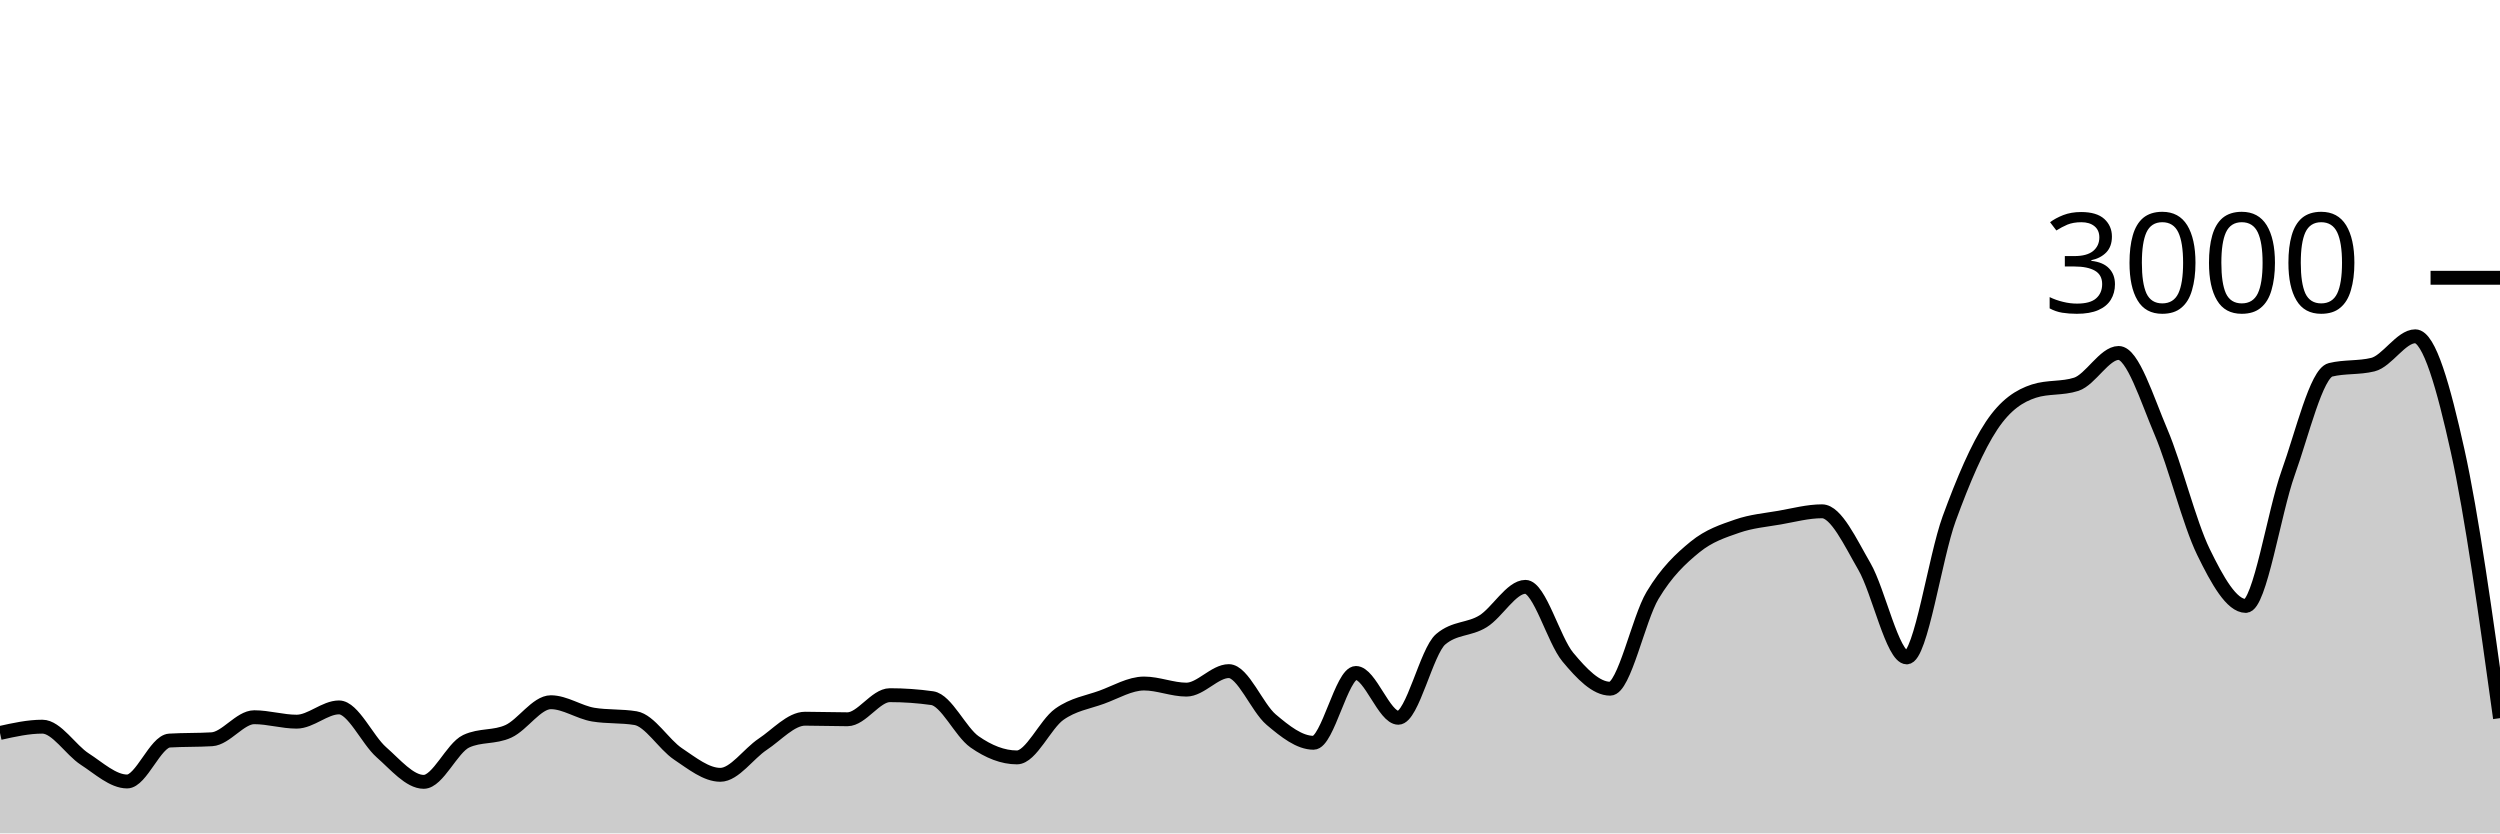
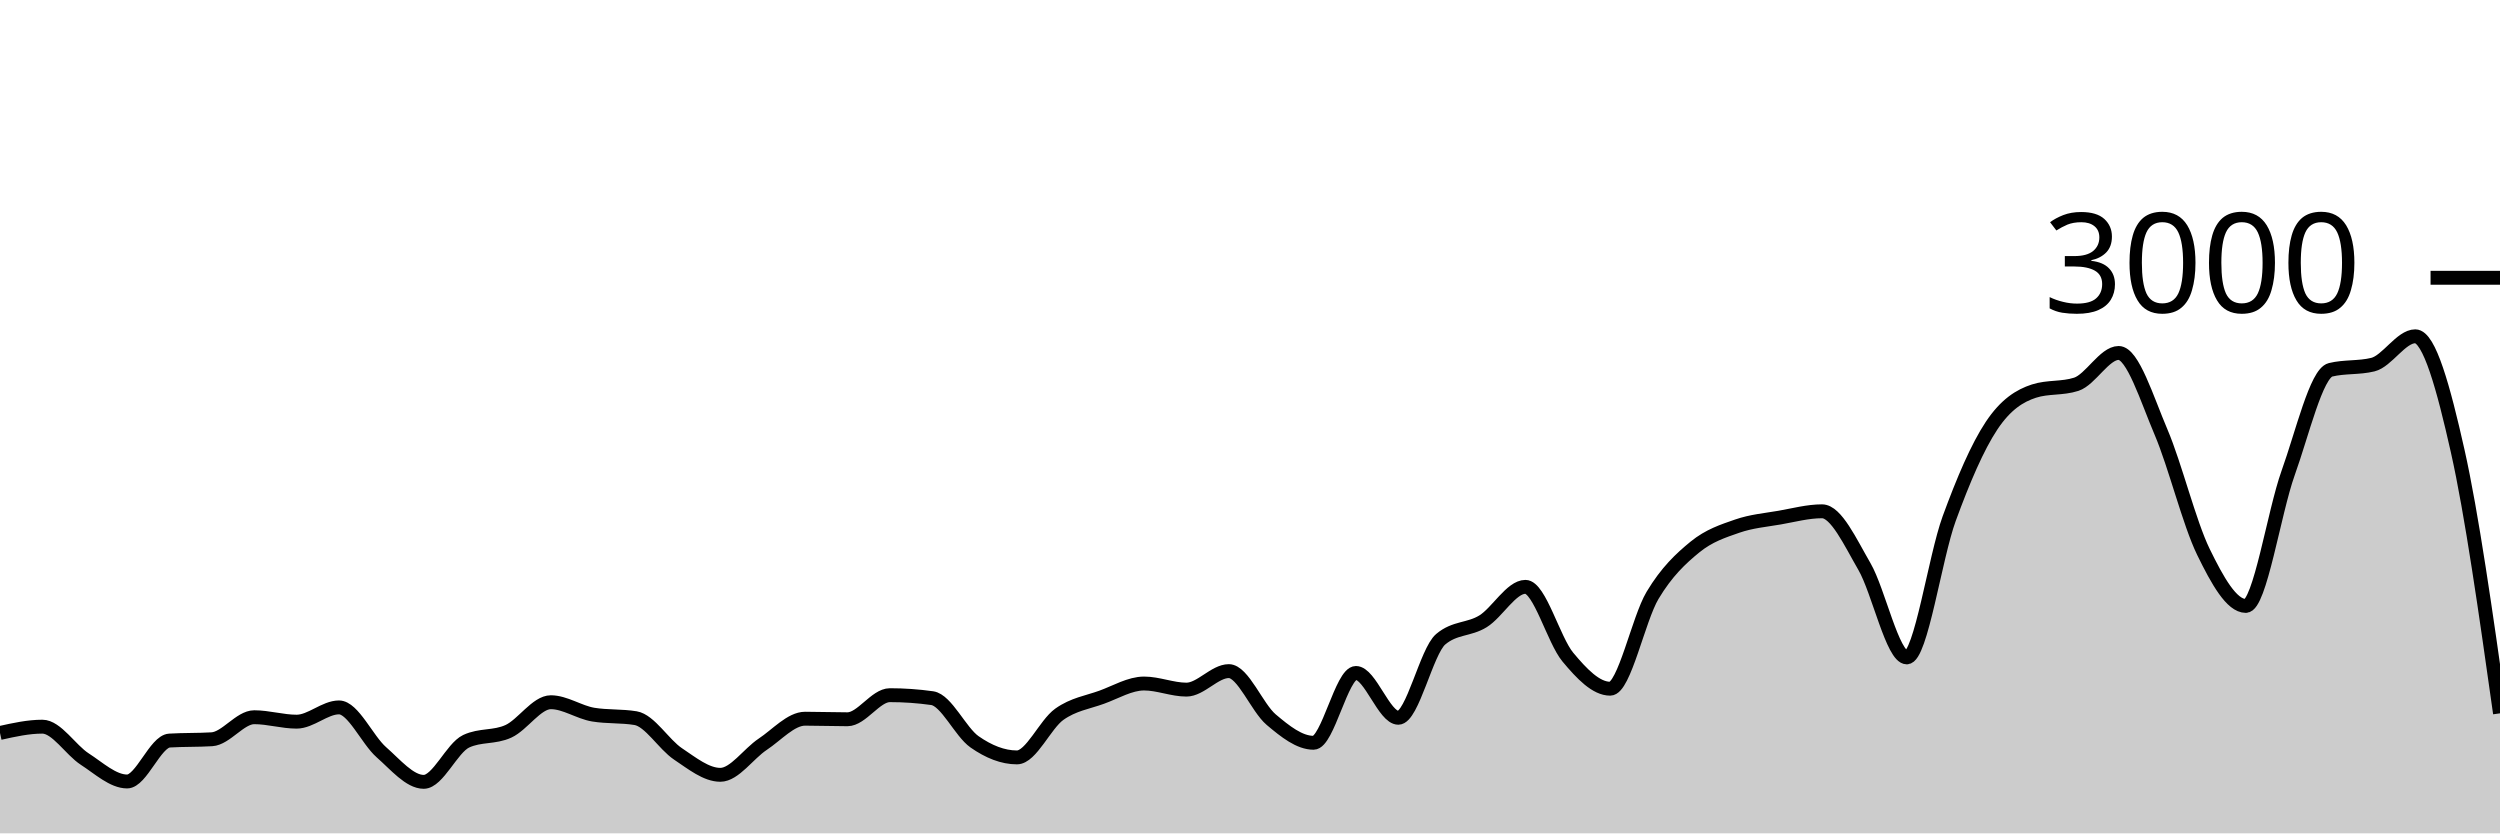
<svg xmlns="http://www.w3.org/2000/svg" viewBox="0 0 180 60">
  <g transform="translate(0,20)">
-     <path class="area" fill="rgba(0, 0, 0, 0.2)" d="M0,32.773C1.017,32.547,2.034,32.32,3.051,32.32C4.068,32.32,5.085,33.996,6.102,34.653C7.119,35.311,8.136,36.267,9.153,36.267C10.169,36.267,11.186,33.382,12.203,33.32C13.22,33.258,14.237,33.289,15.254,33.227C16.271,33.164,17.288,31.64,18.305,31.64C19.322,31.64,20.339,31.96,21.356,31.96C22.373,31.96,23.39,30.933,24.407,30.933C25.424,30.933,26.441,33.267,27.458,34.16C28.475,35.053,29.492,36.293,30.508,36.293C31.525,36.293,32.542,33.853,33.559,33.373C34.576,32.893,35.593,33.122,36.61,32.653C37.627,32.184,38.644,30.56,39.661,30.56C40.678,30.56,41.695,31.284,42.712,31.453C43.729,31.622,44.746,31.538,45.763,31.707C46.78,31.876,47.797,33.6,48.814,34.28C49.831,34.96,50.847,35.787,51.864,35.787C52.881,35.787,53.898,34.26,54.915,33.587C55.932,32.913,56.949,31.747,57.966,31.747C58.983,31.747,60,31.787,61.017,31.787C62.034,31.787,63.051,30.053,64.068,30.053C65.085,30.053,66.102,30.124,67.119,30.267C68.136,30.409,69.153,32.702,70.169,33.413C71.186,34.124,72.203,34.533,73.22,34.533C74.237,34.533,75.254,32.149,76.271,31.427C77.288,30.704,78.305,30.569,79.322,30.2C80.339,29.831,81.356,29.213,82.373,29.213C83.39,29.213,84.407,29.653,85.424,29.653C86.441,29.653,87.458,28.32,88.475,28.32C89.492,28.32,90.508,30.953,91.525,31.813C92.542,32.673,93.559,33.48,94.576,33.48C95.593,33.48,96.61,28.453,97.627,28.453C98.644,28.453,99.661,31.68,100.678,31.68C101.695,31.68,102.712,26.889,103.729,26.027C104.746,25.164,105.763,25.362,106.78,24.733C107.797,24.104,108.814,22.253,109.831,22.253C110.847,22.253,111.864,26.084,112.881,27.307C113.898,28.529,114.915,29.587,115.932,29.587C116.949,29.587,117.966,24.567,118.983,22.867C120,21.167,121.017,20.218,122.034,19.387C123.051,18.556,124.068,18.233,125.085,17.88C126.102,17.527,127.119,17.444,128.136,17.267C129.153,17.089,130.169,16.813,131.186,16.813C132.203,16.813,133.22,19.033,134.237,20.787C135.254,22.54,136.271,27.333,137.288,27.333C138.305,27.333,139.322,20.127,140.339,17.347C141.356,14.567,142.373,12.184,143.39,10.653C144.407,9.122,145.424,8.489,146.441,8.16C147.458,7.831,148.475,7.996,149.492,7.667C150.508,7.338,151.525,5.413,152.542,5.413C153.559,5.413,154.576,8.72,155.593,11.107C156.61,13.493,157.627,17.647,158.644,19.733C159.661,21.82,160.678,23.627,161.695,23.627C162.712,23.627,163.729,16.887,164.746,14.053C165.763,11.22,166.78,6.876,167.797,6.627C168.814,6.378,169.831,6.502,170.847,6.253C171.864,6.004,172.881,4.213,173.898,4.213C174.915,4.213,175.932,7.871,176.949,12.453C177.966,17.036,178.983,24.371,180,31.707L180,40C178.983,40,177.966,40,176.949,40C175.932,40,174.915,40,173.898,40C172.881,40,171.864,40,170.847,40C169.831,40,168.814,40,167.797,40C166.78,40,165.763,40,164.746,40C163.729,40,162.712,40,161.695,40C160.678,40,159.661,40,158.644,40C157.627,40,156.61,40,155.593,40C154.576,40,153.559,40,152.542,40C151.525,40,150.508,40,149.492,40C148.475,40,147.458,40,146.441,40C145.424,40,144.407,40,143.39,40C142.373,40,141.356,40,140.339,40C139.322,40,138.305,40,137.288,40C136.271,40,135.254,40,134.237,40C133.22,40,132.203,40,131.186,40C130.169,40,129.153,40,128.136,40C127.119,40,126.102,40,125.085,40C124.068,40,123.051,40,122.034,40C121.017,40,120,40,118.983,40C117.966,40,116.949,40,115.932,40C114.915,40,113.898,40,112.881,40C111.864,40,110.847,40,109.831,40C108.814,40,107.797,40,106.78,40C105.763,40,104.746,40,103.729,40C102.712,40,101.695,40,100.678,40C99.661,40,98.644,40,97.627,40C96.61,40,95.593,40,94.576,40C93.559,40,92.542,40,91.525,40C90.508,40,89.492,40,88.475,40C87.458,40,86.441,40,85.424,40C84.407,40,83.39,40,82.373,40C81.356,40,80.339,40,79.322,40C78.305,40,77.288,40,76.271,40C75.254,40,74.237,40,73.22,40C72.203,40,71.186,40,70.169,40C69.153,40,68.136,40,67.119,40C66.102,40,65.085,40,64.068,40C63.051,40,62.034,40,61.017,40C60,40,58.983,40,57.966,40C56.949,40,55.932,40,54.915,40C53.898,40,52.881,40,51.864,40C50.847,40,49.831,40,48.814,40C47.797,40,46.78,40,45.763,40C44.746,40,43.729,40,42.712,40C41.695,40,40.678,40,39.661,40C38.644,40,37.627,40,36.61,40C35.593,40,34.576,40,33.559,40C32.542,40,31.525,40,30.508,40C29.492,40,28.475,40,27.458,40C26.441,40,25.424,40,24.407,40C23.39,40,22.373,40,21.356,40C20.339,40,19.322,40,18.305,40C17.288,40,16.271,40,15.254,40C14.237,40,13.22,40,12.203,40C11.186,40,10.169,40,9.153,40C8.136,40,7.119,40,6.102,40C5.085,40,4.068,40,3.051,40C2.034,40,1.017,40,0,40Z" />
-     <path class="line" stroke="black" fill="none" d="M0,32.773C1.017,32.547,2.034,32.32,3.051,32.32C4.068,32.32,5.085,33.996,6.102,34.653C7.119,35.311,8.136,36.267,9.153,36.267C10.169,36.267,11.186,33.382,12.203,33.32C13.22,33.258,14.237,33.289,15.254,33.227C16.271,33.164,17.288,31.64,18.305,31.64C19.322,31.64,20.339,31.96,21.356,31.96C22.373,31.96,23.39,30.933,24.407,30.933C25.424,30.933,26.441,33.267,27.458,34.16C28.475,35.053,29.492,36.293,30.508,36.293C31.525,36.293,32.542,33.853,33.559,33.373C34.576,32.893,35.593,33.122,36.61,32.653C37.627,32.184,38.644,30.56,39.661,30.56C40.678,30.56,41.695,31.284,42.712,31.453C43.729,31.622,44.746,31.538,45.763,31.707C46.78,31.876,47.797,33.6,48.814,34.28C49.831,34.96,50.847,35.787,51.864,35.787C52.881,35.787,53.898,34.26,54.915,33.587C55.932,32.913,56.949,31.747,57.966,31.747C58.983,31.747,60,31.787,61.017,31.787C62.034,31.787,63.051,30.053,64.068,30.053C65.085,30.053,66.102,30.124,67.119,30.267C68.136,30.409,69.153,32.702,70.169,33.413C71.186,34.124,72.203,34.533,73.22,34.533C74.237,34.533,75.254,32.149,76.271,31.427C77.288,30.704,78.305,30.569,79.322,30.2C80.339,29.831,81.356,29.213,82.373,29.213C83.39,29.213,84.407,29.653,85.424,29.653C86.441,29.653,87.458,28.32,88.475,28.32C89.492,28.32,90.508,30.953,91.525,31.813C92.542,32.673,93.559,33.48,94.576,33.48C95.593,33.48,96.61,28.453,97.627,28.453C98.644,28.453,99.661,31.68,100.678,31.68C101.695,31.68,102.712,26.889,103.729,26.027C104.746,25.164,105.763,25.362,106.78,24.733C107.797,24.104,108.814,22.253,109.831,22.253C110.847,22.253,111.864,26.084,112.881,27.307C113.898,28.529,114.915,29.587,115.932,29.587C116.949,29.587,117.966,24.567,118.983,22.867C120,21.167,121.017,20.218,122.034,19.387C123.051,18.556,124.068,18.233,125.085,17.88C126.102,17.527,127.119,17.444,128.136,17.267C129.153,17.089,130.169,16.813,131.186,16.813C132.203,16.813,133.22,19.033,134.237,20.787C135.254,22.54,136.271,27.333,137.288,27.333C138.305,27.333,139.322,20.127,140.339,17.347C141.356,14.567,142.373,12.184,143.39,10.653C144.407,9.122,145.424,8.489,146.441,8.16C147.458,7.831,148.475,7.996,149.492,7.667C150.508,7.338,151.525,5.413,152.542,5.413C153.559,5.413,154.576,8.72,155.593,11.107C156.61,13.493,157.627,17.647,158.644,19.733C159.661,21.82,160.678,23.627,161.695,23.627C162.712,23.627,163.729,16.887,164.746,14.053C165.763,11.22,166.78,6.876,167.797,6.627C168.814,6.378,169.831,6.502,170.847,6.253C171.864,6.004,172.881,4.213,173.898,4.213C174.915,4.213,175.932,7.871,176.949,12.453C177.966,17.036,178.983,24.371,180,31.707" />
+     <path class="area" fill="rgba(0, 0, 0, 0.2)" d="M0,32.773C1.017,32.547,2.034,32.32,3.051,32.32C4.068,32.32,5.085,33.996,6.102,34.653C7.119,35.311,8.136,36.267,9.153,36.267C10.169,36.267,11.186,33.382,12.203,33.32C13.22,33.258,14.237,33.289,15.254,33.227C16.271,33.164,17.288,31.64,18.305,31.64C19.322,31.64,20.339,31.96,21.356,31.96C22.373,31.96,23.39,30.933,24.407,30.933C25.424,30.933,26.441,33.267,27.458,34.16C28.475,35.053,29.492,36.293,30.508,36.293C31.525,36.293,32.542,33.853,33.559,33.373C34.576,32.893,35.593,33.122,36.61,32.653C37.627,32.184,38.644,30.56,39.661,30.56C40.678,30.56,41.695,31.284,42.712,31.453C43.729,31.622,44.746,31.538,45.763,31.707C46.78,31.876,47.797,33.6,48.814,34.28C49.831,34.96,50.847,35.787,51.864,35.787C52.881,35.787,53.898,34.26,54.915,33.587C55.932,32.913,56.949,31.747,57.966,31.747C58.983,31.747,60,31.787,61.017,31.787C62.034,31.787,63.051,30.053,64.068,30.053C65.085,30.053,66.102,30.124,67.119,30.267C68.136,30.409,69.153,32.702,70.169,33.413C71.186,34.124,72.203,34.533,73.22,34.533C74.237,34.533,75.254,32.149,76.271,31.427C77.288,30.704,78.305,30.569,79.322,30.2C80.339,29.831,81.356,29.213,82.373,29.213C83.39,29.213,84.407,29.653,85.424,29.653C86.441,29.653,87.458,28.32,88.475,28.32C89.492,28.32,90.508,30.953,91.525,31.813C92.542,32.673,93.559,33.48,94.576,33.48C95.593,33.48,96.61,28.453,97.627,28.453C98.644,28.453,99.661,31.68,100.678,31.68C101.695,31.68,102.712,26.889,103.729,26.027C104.746,25.164,105.763,25.362,106.78,24.733C107.797,24.104,108.814,22.253,109.831,22.253C110.847,22.253,111.864,26.084,112.881,27.307C113.898,28.529,114.915,29.587,115.932,29.587C116.949,29.587,117.966,24.567,118.983,22.867C120,21.167,121.017,20.218,122.034,19.387C123.051,18.556,124.068,18.233,125.085,17.88C126.102,17.527,127.119,17.444,128.136,17.267C129.153,17.089,130.169,16.813,131.186,16.813C132.203,16.813,133.22,19.033,134.237,20.787C135.254,22.54,136.271,27.333,137.288,27.333C138.305,27.333,139.322,20.127,140.339,17.347C141.356,14.567,142.373,12.184,143.39,10.653C144.407,9.122,145.424,8.489,146.441,8.16C147.458,7.831,148.475,7.996,149.492,7.667C150.508,7.338,151.525,5.413,152.542,5.413C153.559,5.413,154.576,8.72,155.593,11.107C156.61,13.493,157.627,17.647,158.644,19.733C159.661,21.82,160.678,23.627,161.695,23.627C162.712,23.627,163.729,16.887,164.746,14.053C165.763,11.22,166.78,6.876,167.797,6.627C168.814,6.378,169.831,6.502,170.847,6.253C171.864,6.004,172.881,4.213,173.898,4.213C174.915,4.213,175.932,7.929,176.949,12.453C177.966,16.978,178.983,24.169,180,31.36L180,40C178.983,40,177.966,40,176.949,40C175.932,40,174.915,40,173.898,40C172.881,40,171.864,40,170.847,40C169.831,40,168.814,40,167.797,40C166.78,40,165.763,40,164.746,40C163.729,40,162.712,40,161.695,40C160.678,40,159.661,40,158.644,40C157.627,40,156.61,40,155.593,40C154.576,40,153.559,40,152.542,40C151.525,40,150.508,40,149.492,40C148.475,40,147.458,40,146.441,40C145.424,40,144.407,40,143.39,40C142.373,40,141.356,40,140.339,40C139.322,40,138.305,40,137.288,40C136.271,40,135.254,40,134.237,40C133.22,40,132.203,40,131.186,40C130.169,40,129.153,40,128.136,40C127.119,40,126.102,40,125.085,40C124.068,40,123.051,40,122.034,40C121.017,40,120,40,118.983,40C117.966,40,116.949,40,115.932,40C114.915,40,113.898,40,112.881,40C111.864,40,110.847,40,109.831,40C108.814,40,107.797,40,106.78,40C105.763,40,104.746,40,103.729,40C102.712,40,101.695,40,100.678,40C99.661,40,98.644,40,97.627,40C96.61,40,95.593,40,94.576,40C93.559,40,92.542,40,91.525,40C90.508,40,89.492,40,88.475,40C87.458,40,86.441,40,85.424,40C84.407,40,83.39,40,82.373,40C81.356,40,80.339,40,79.322,40C78.305,40,77.288,40,76.271,40C75.254,40,74.237,40,73.22,40C72.203,40,71.186,40,70.169,40C69.153,40,68.136,40,67.119,40C66.102,40,65.085,40,64.068,40C63.051,40,62.034,40,61.017,40C60,40,58.983,40,57.966,40C56.949,40,55.932,40,54.915,40C53.898,40,52.881,40,51.864,40C50.847,40,49.831,40,48.814,40C47.797,40,46.78,40,45.763,40C44.746,40,43.729,40,42.712,40C41.695,40,40.678,40,39.661,40C38.644,40,37.627,40,36.61,40C35.593,40,34.576,40,33.559,40C32.542,40,31.525,40,30.508,40C29.492,40,28.475,40,27.458,40C26.441,40,25.424,40,24.407,40C23.39,40,22.373,40,21.356,40C20.339,40,19.322,40,18.305,40C17.288,40,16.271,40,15.254,40C14.237,40,13.22,40,12.203,40C11.186,40,10.169,40,9.153,40C8.136,40,7.119,40,6.102,40C5.085,40,4.068,40,3.051,40C2.034,40,1.017,40,0,40Z" />
+     <path class="line" stroke="black" fill="none" d="M0,32.773C1.017,32.547,2.034,32.32,3.051,32.32C4.068,32.32,5.085,33.996,6.102,34.653C7.119,35.311,8.136,36.267,9.153,36.267C10.169,36.267,11.186,33.382,12.203,33.32C13.22,33.258,14.237,33.289,15.254,33.227C16.271,33.164,17.288,31.64,18.305,31.64C19.322,31.64,20.339,31.96,21.356,31.96C22.373,31.96,23.39,30.933,24.407,30.933C25.424,30.933,26.441,33.267,27.458,34.16C28.475,35.053,29.492,36.293,30.508,36.293C31.525,36.293,32.542,33.853,33.559,33.373C34.576,32.893,35.593,33.122,36.61,32.653C37.627,32.184,38.644,30.56,39.661,30.56C40.678,30.56,41.695,31.284,42.712,31.453C43.729,31.622,44.746,31.538,45.763,31.707C46.78,31.876,47.797,33.6,48.814,34.28C49.831,34.96,50.847,35.787,51.864,35.787C52.881,35.787,53.898,34.26,54.915,33.587C55.932,32.913,56.949,31.747,57.966,31.747C58.983,31.747,60,31.787,61.017,31.787C62.034,31.787,63.051,30.053,64.068,30.053C65.085,30.053,66.102,30.124,67.119,30.267C68.136,30.409,69.153,32.702,70.169,33.413C71.186,34.124,72.203,34.533,73.22,34.533C74.237,34.533,75.254,32.149,76.271,31.427C77.288,30.704,78.305,30.569,79.322,30.2C80.339,29.831,81.356,29.213,82.373,29.213C83.39,29.213,84.407,29.653,85.424,29.653C86.441,29.653,87.458,28.32,88.475,28.32C89.492,28.32,90.508,30.953,91.525,31.813C92.542,32.673,93.559,33.48,94.576,33.48C95.593,33.48,96.61,28.453,97.627,28.453C98.644,28.453,99.661,31.68,100.678,31.68C101.695,31.68,102.712,26.889,103.729,26.027C104.746,25.164,105.763,25.362,106.78,24.733C107.797,24.104,108.814,22.253,109.831,22.253C110.847,22.253,111.864,26.084,112.881,27.307C113.898,28.529,114.915,29.587,115.932,29.587C116.949,29.587,117.966,24.567,118.983,22.867C120,21.167,121.017,20.218,122.034,19.387C123.051,18.556,124.068,18.233,125.085,17.88C126.102,17.527,127.119,17.444,128.136,17.267C129.153,17.089,130.169,16.813,131.186,16.813C132.203,16.813,133.22,19.033,134.237,20.787C135.254,22.54,136.271,27.333,137.288,27.333C138.305,27.333,139.322,20.127,140.339,17.347C141.356,14.567,142.373,12.184,143.39,10.653C144.407,9.122,145.424,8.489,146.441,8.16C147.458,7.831,148.475,7.996,149.492,7.667C150.508,7.338,151.525,5.413,152.542,5.413C153.559,5.413,154.576,8.72,155.593,11.107C156.61,13.493,157.627,17.647,158.644,19.733C159.661,21.82,160.678,23.627,161.695,23.627C162.712,23.627,163.729,16.887,164.746,14.053C165.763,11.22,166.78,6.876,167.797,6.627C168.814,6.378,169.831,6.502,170.847,6.253C171.864,6.004,172.881,4.213,173.898,4.213C174.915,4.213,175.932,7.929,176.949,12.453C177.966,16.978,178.983,24.169,180,31.36" />
    <path class="axis-ceiling" stroke-width="1" stroke="black" fill="none" d="M175,0L180,0" />
    <text class="axis-ceiling-label" font-family="sans-serif" text-anchor="end" font-size="10px" x="170" y="2.5">3000</text>
  </g>
</svg>
